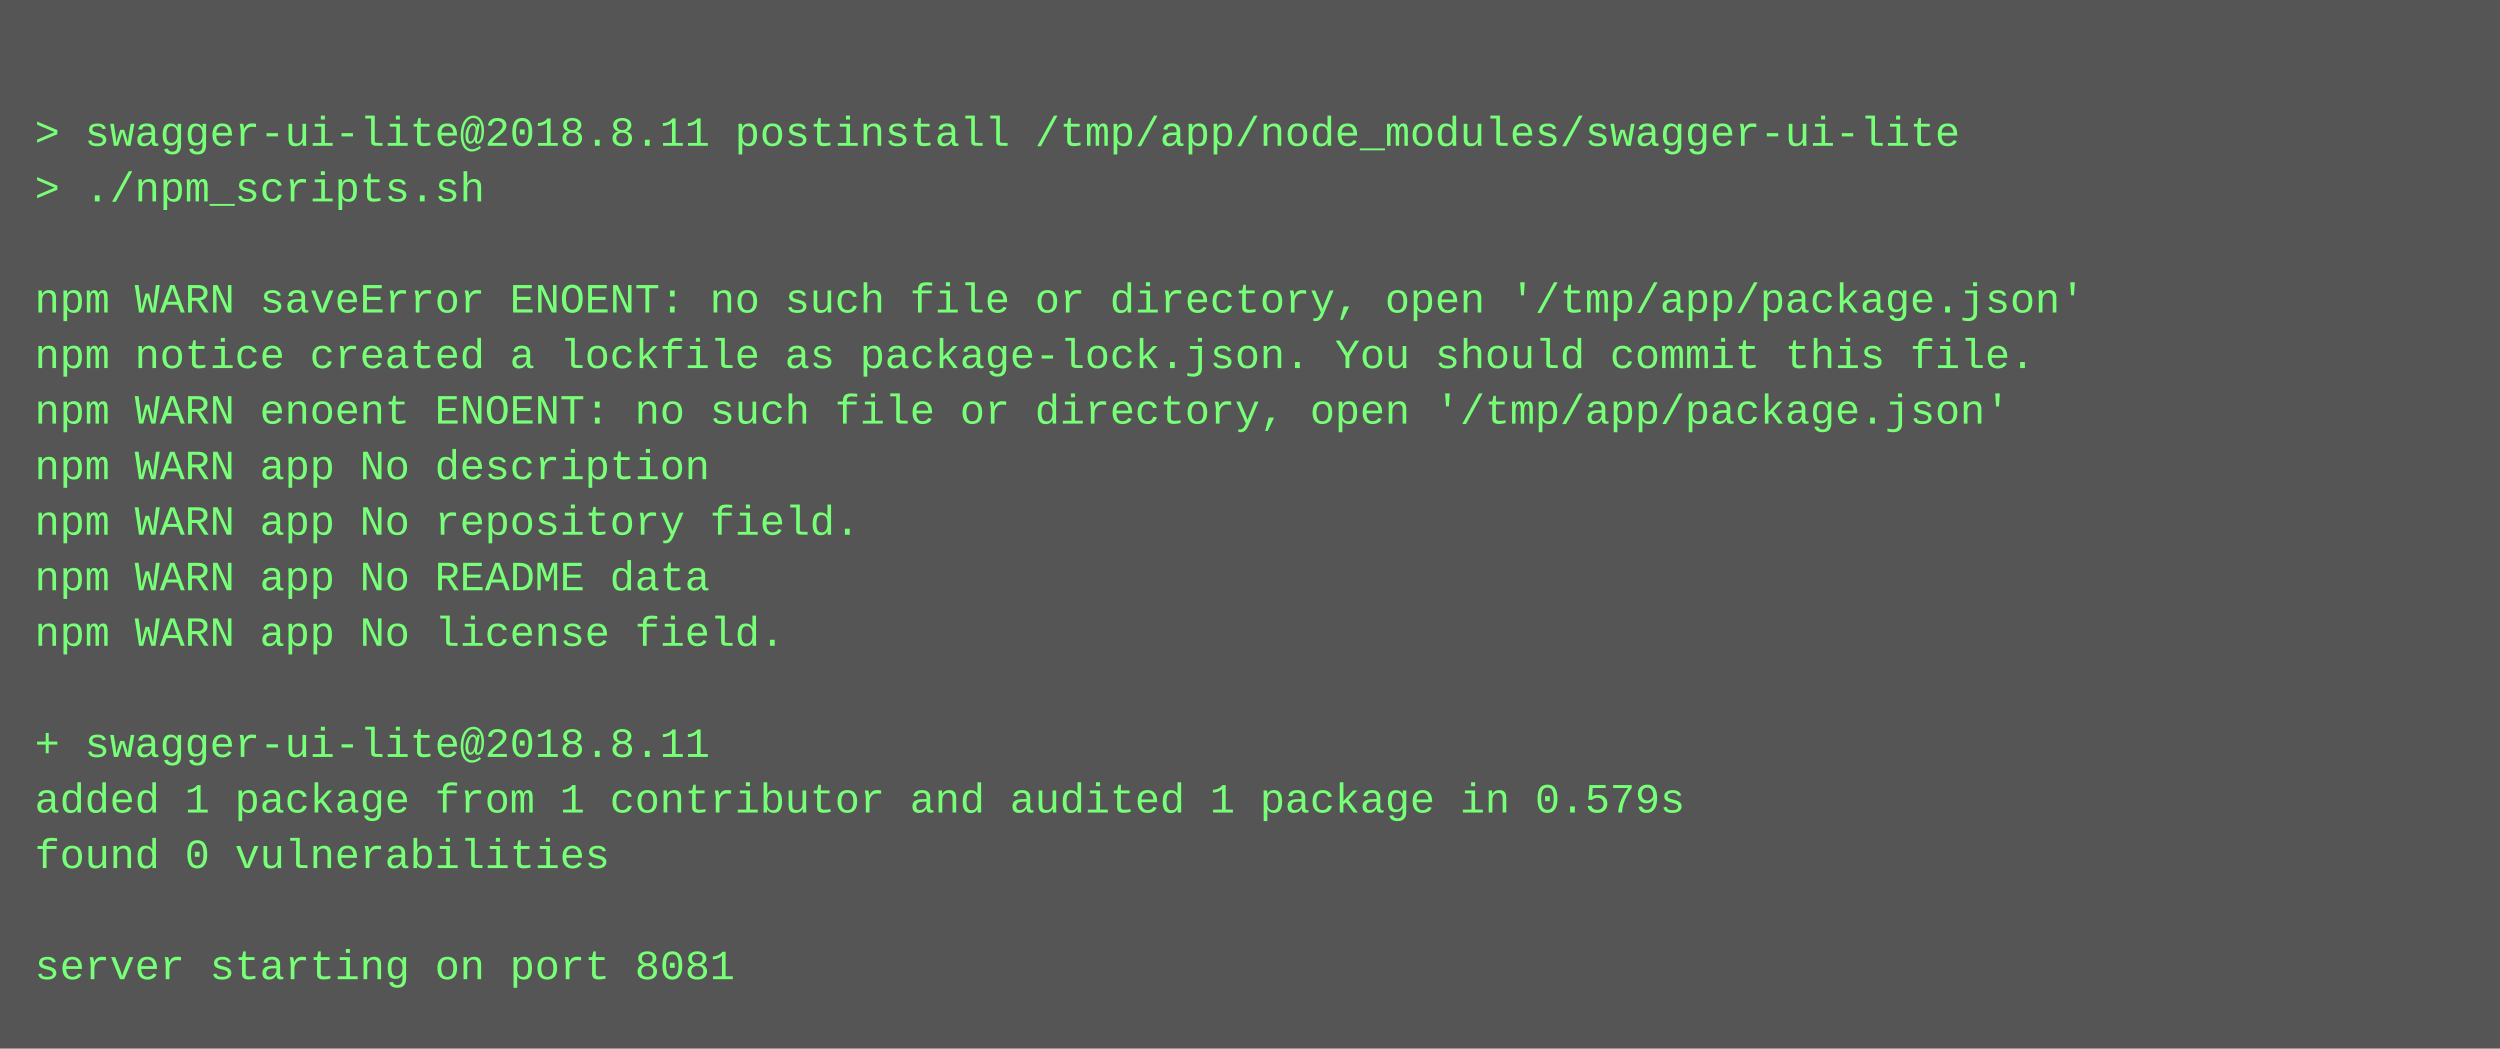
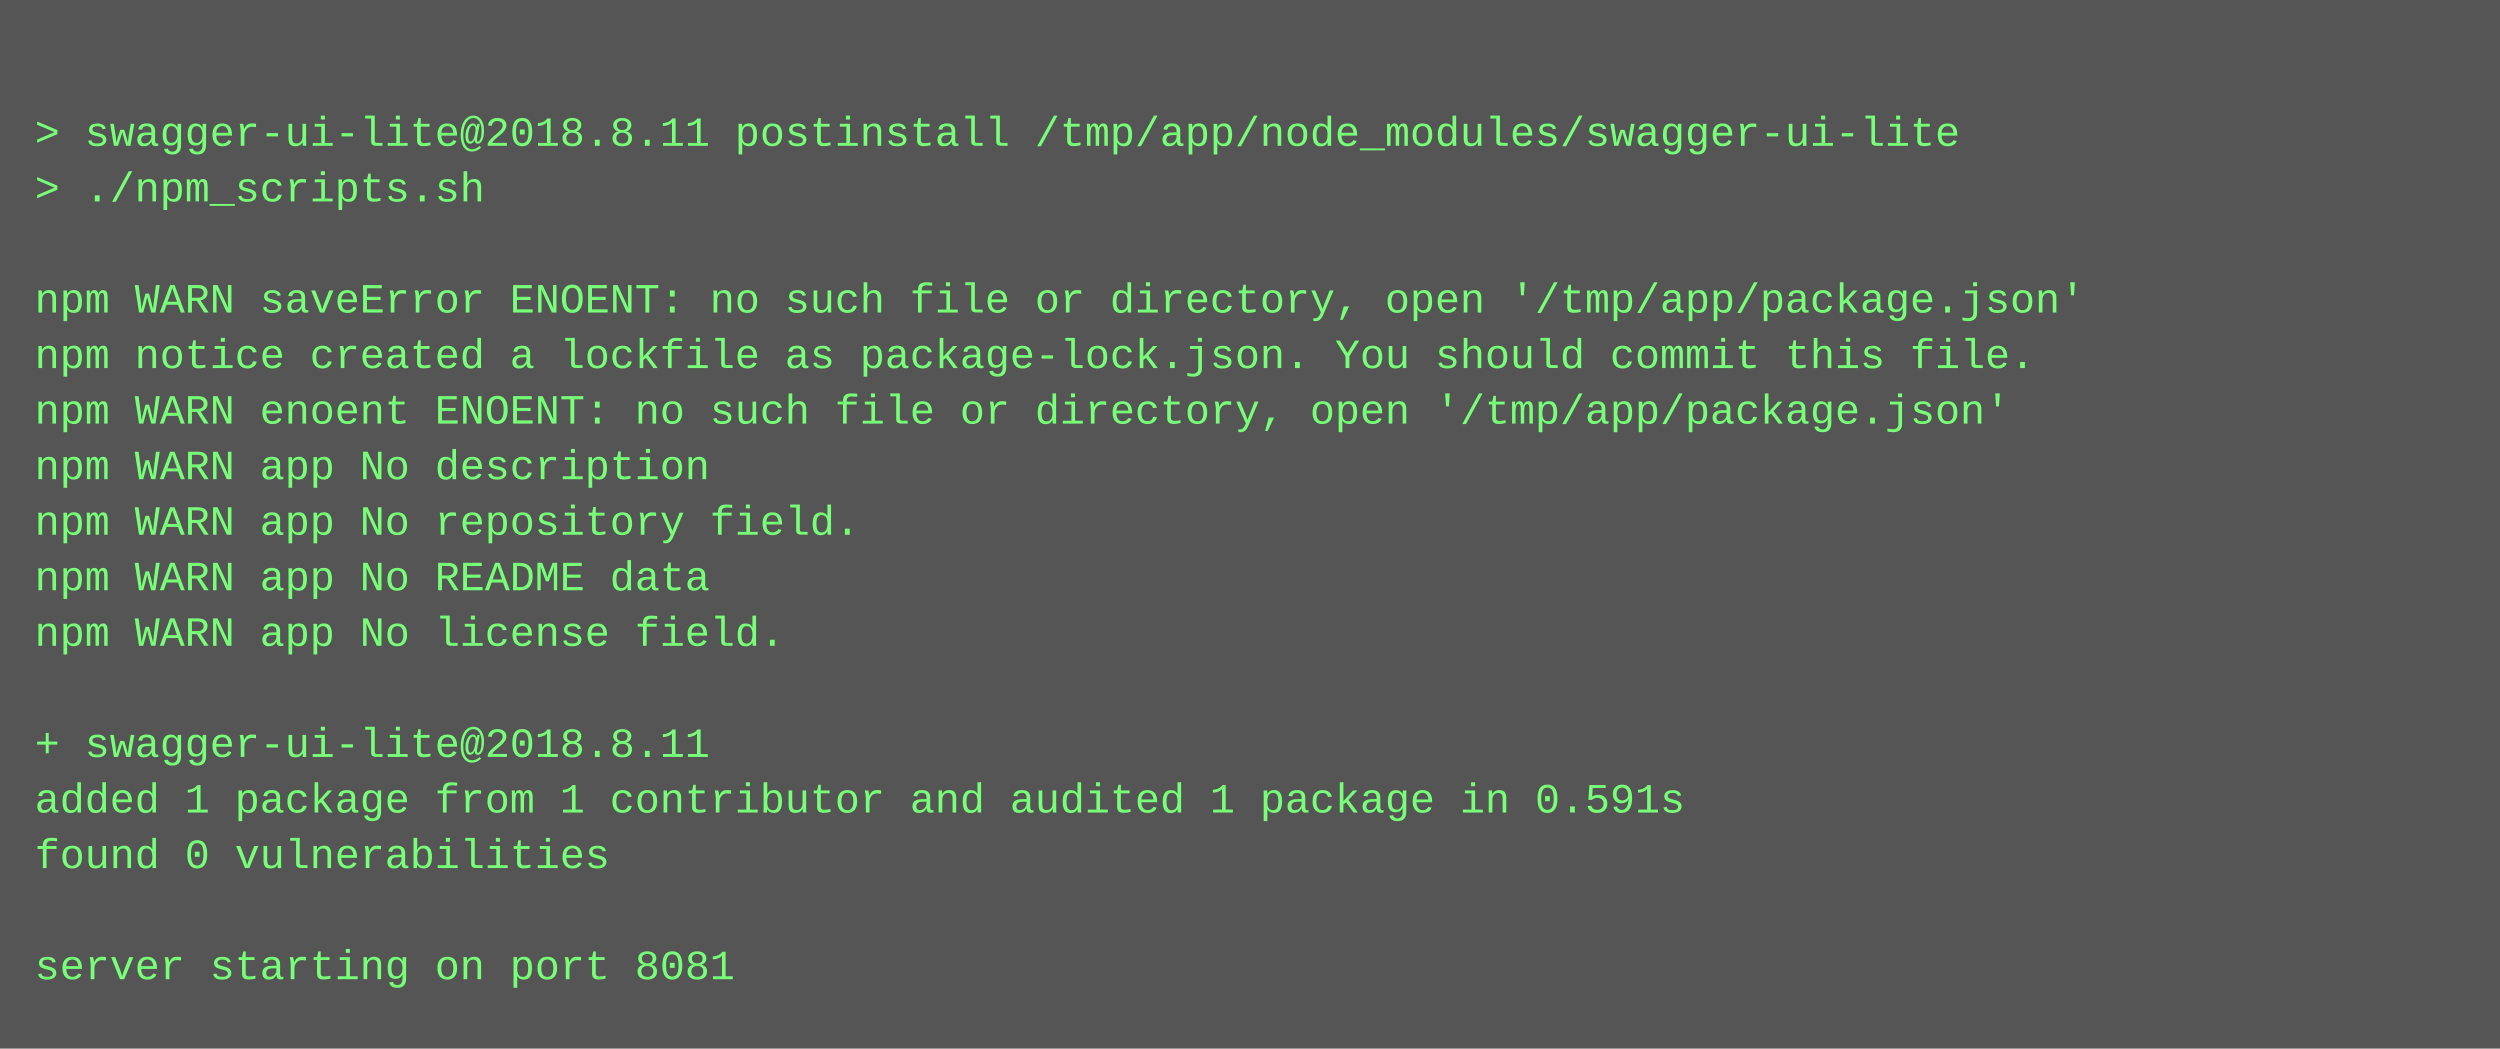
<svg xmlns="http://www.w3.org/2000/svg" height="302" width="720">
  <rect height="302" fill="#555" width="720" />
  <text fill="#7f7" font-family="Courier New" font-size="12" xml:space="preserve">
    <tspan x="10" y="26" />
    <tspan x="10" y="42">&gt; swagger-ui-lite@2018.8.11 postinstall /tmp/app/node_modules/swagger-ui-lite</tspan>
    <tspan x="10" y="58">&gt; ./npm_scripts.sh</tspan>
    <tspan x="10" y="74" />
    <tspan x="10" y="90">npm WARN saveError ENOENT: no such file or directory, open '/tmp/app/package.json'</tspan>
    <tspan x="10" y="106">npm notice created a lockfile as package-lock.json. You should commit this file.</tspan>
    <tspan x="10" y="122">npm WARN enoent ENOENT: no such file or directory, open '/tmp/app/package.json'</tspan>
    <tspan x="10" y="138">npm WARN app No description</tspan>
    <tspan x="10" y="154">npm WARN app No repository field.</tspan>
    <tspan x="10" y="170">npm WARN app No README data</tspan>
    <tspan x="10" y="186">npm WARN app No license field.</tspan>
    <tspan x="10" y="202" />
    <tspan x="10" y="218">+ swagger-ui-lite@2018.8.11</tspan>
-     <tspan x="10" y="234">added 1 package from 1 contributor and audited 1 package in 0.579s</tspan>
+     <tspan x="10" y="234">added 1 package from 1 contributor and audited 1 package in 0.591s</tspan>
    <tspan x="10" y="250">found 0 vulnerabilities</tspan>
    <tspan x="10" y="266" />
    <tspan x="10" y="282">server starting on port 8081</tspan>
  </text>
</svg>
